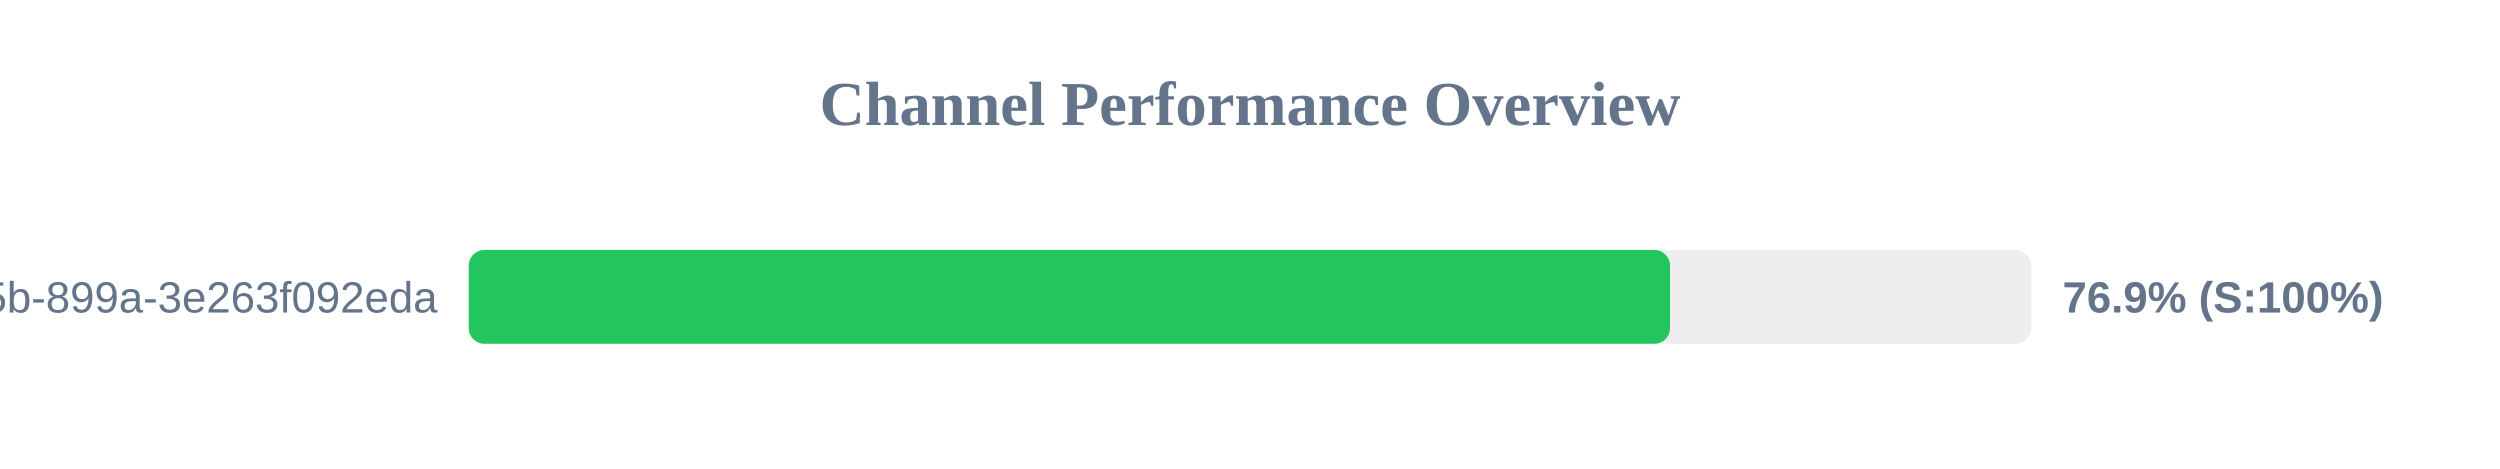
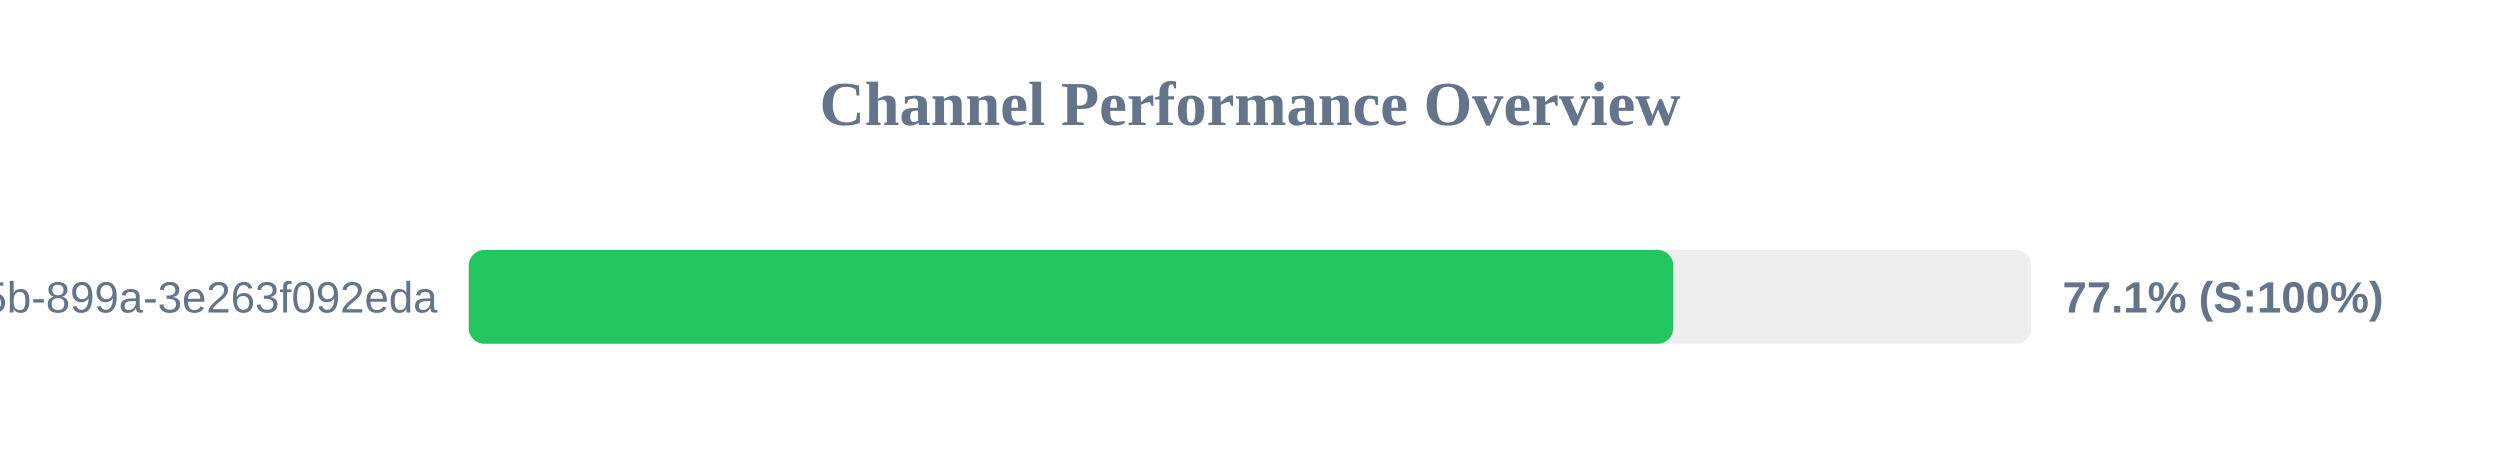
<svg xmlns="http://www.w3.org/2000/svg" width="800" height="150" version="1.1">
  <style>
        .row { font: 14px Arial; fill: #64748b; }
        .score { font: bold 14px Arial; fill: #64748b; }
    </style>
  <text x="400" y="40" text-anchor="middle" font-size="20px" font-weight="bold" fill="#64748b">Channel Performance Overview</text>
  <rect x="150" y="80" width="500" height="30" fill="#eee" rx="5" />
-   <rect x="150" y="80" width="384.4" height="30" fill="#22c55e" rx="5" />
+   <rect x="150" y="80" width="385.45" height="30" fill="#22c55e" rx="5" />
  <text x="140" y="100" text-anchor="end" class="row">?uuid=6bf726db-fb0b-405b-899a-3e263f092eda</text>
-   <text x="660" y="100" text-anchor="start" class="score">76.9% (S:100%)</text>
+   <text x="660" y="100" text-anchor="start" class="score">77.1% (S:100%)</text>
</svg>
